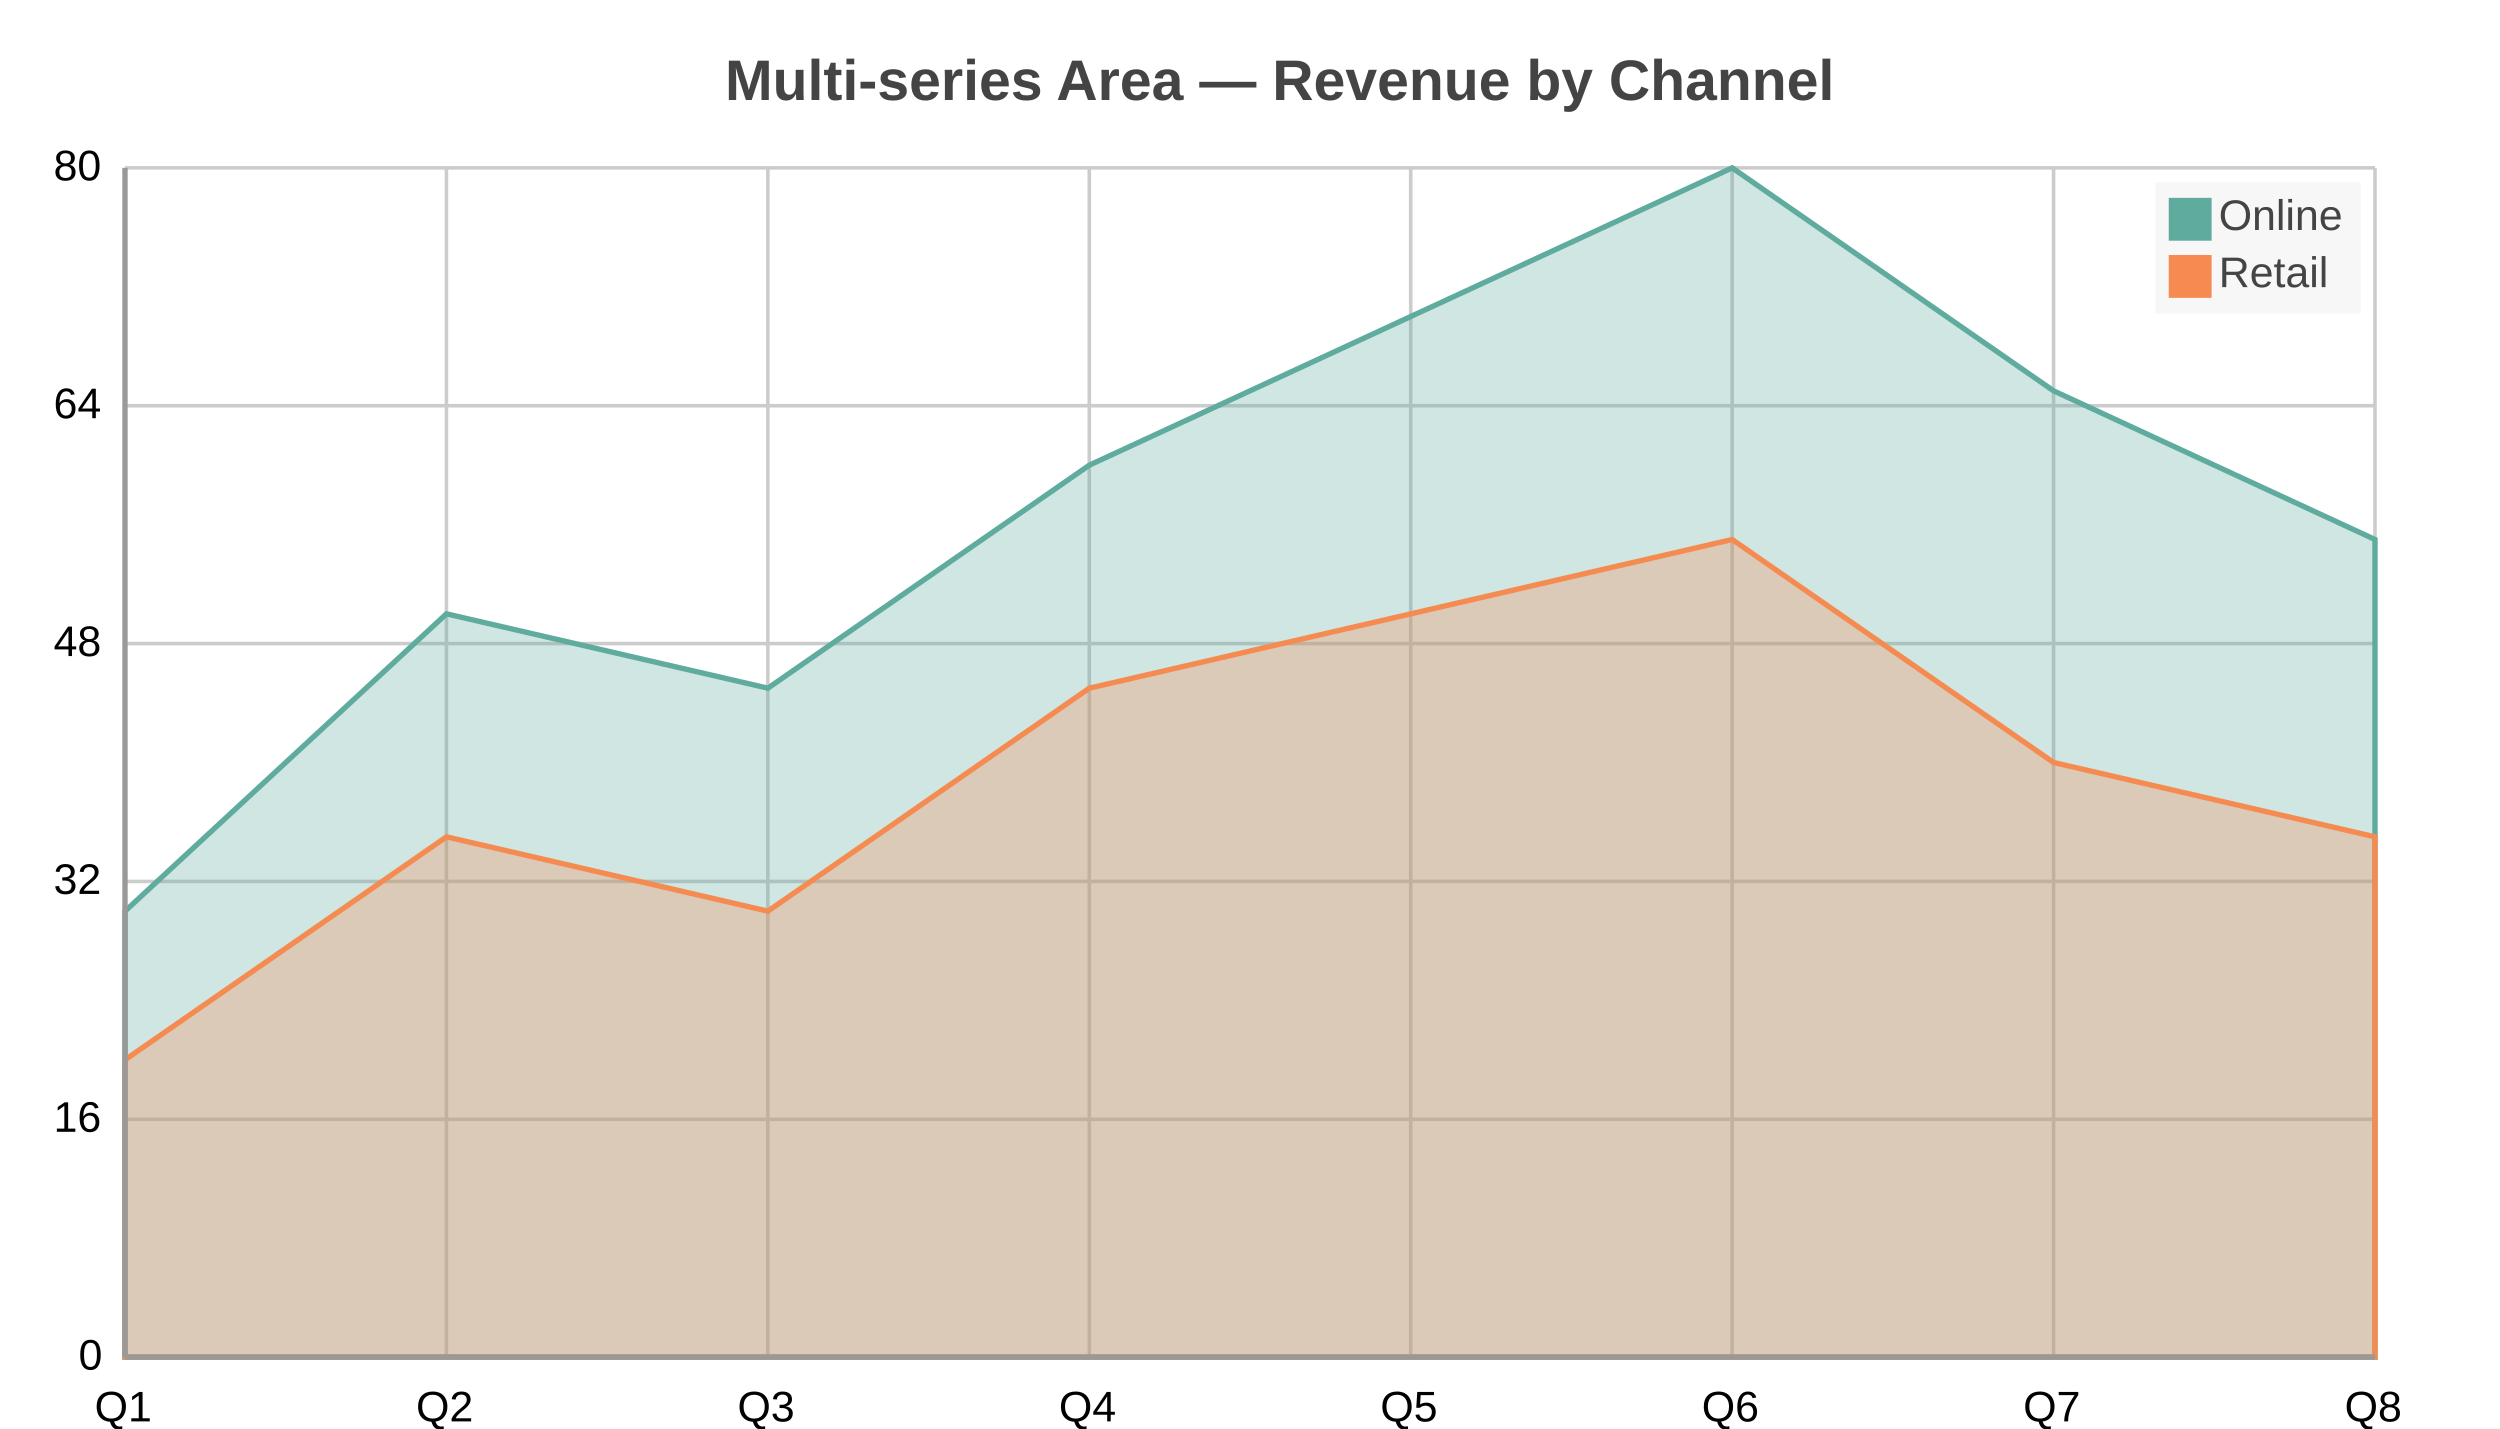
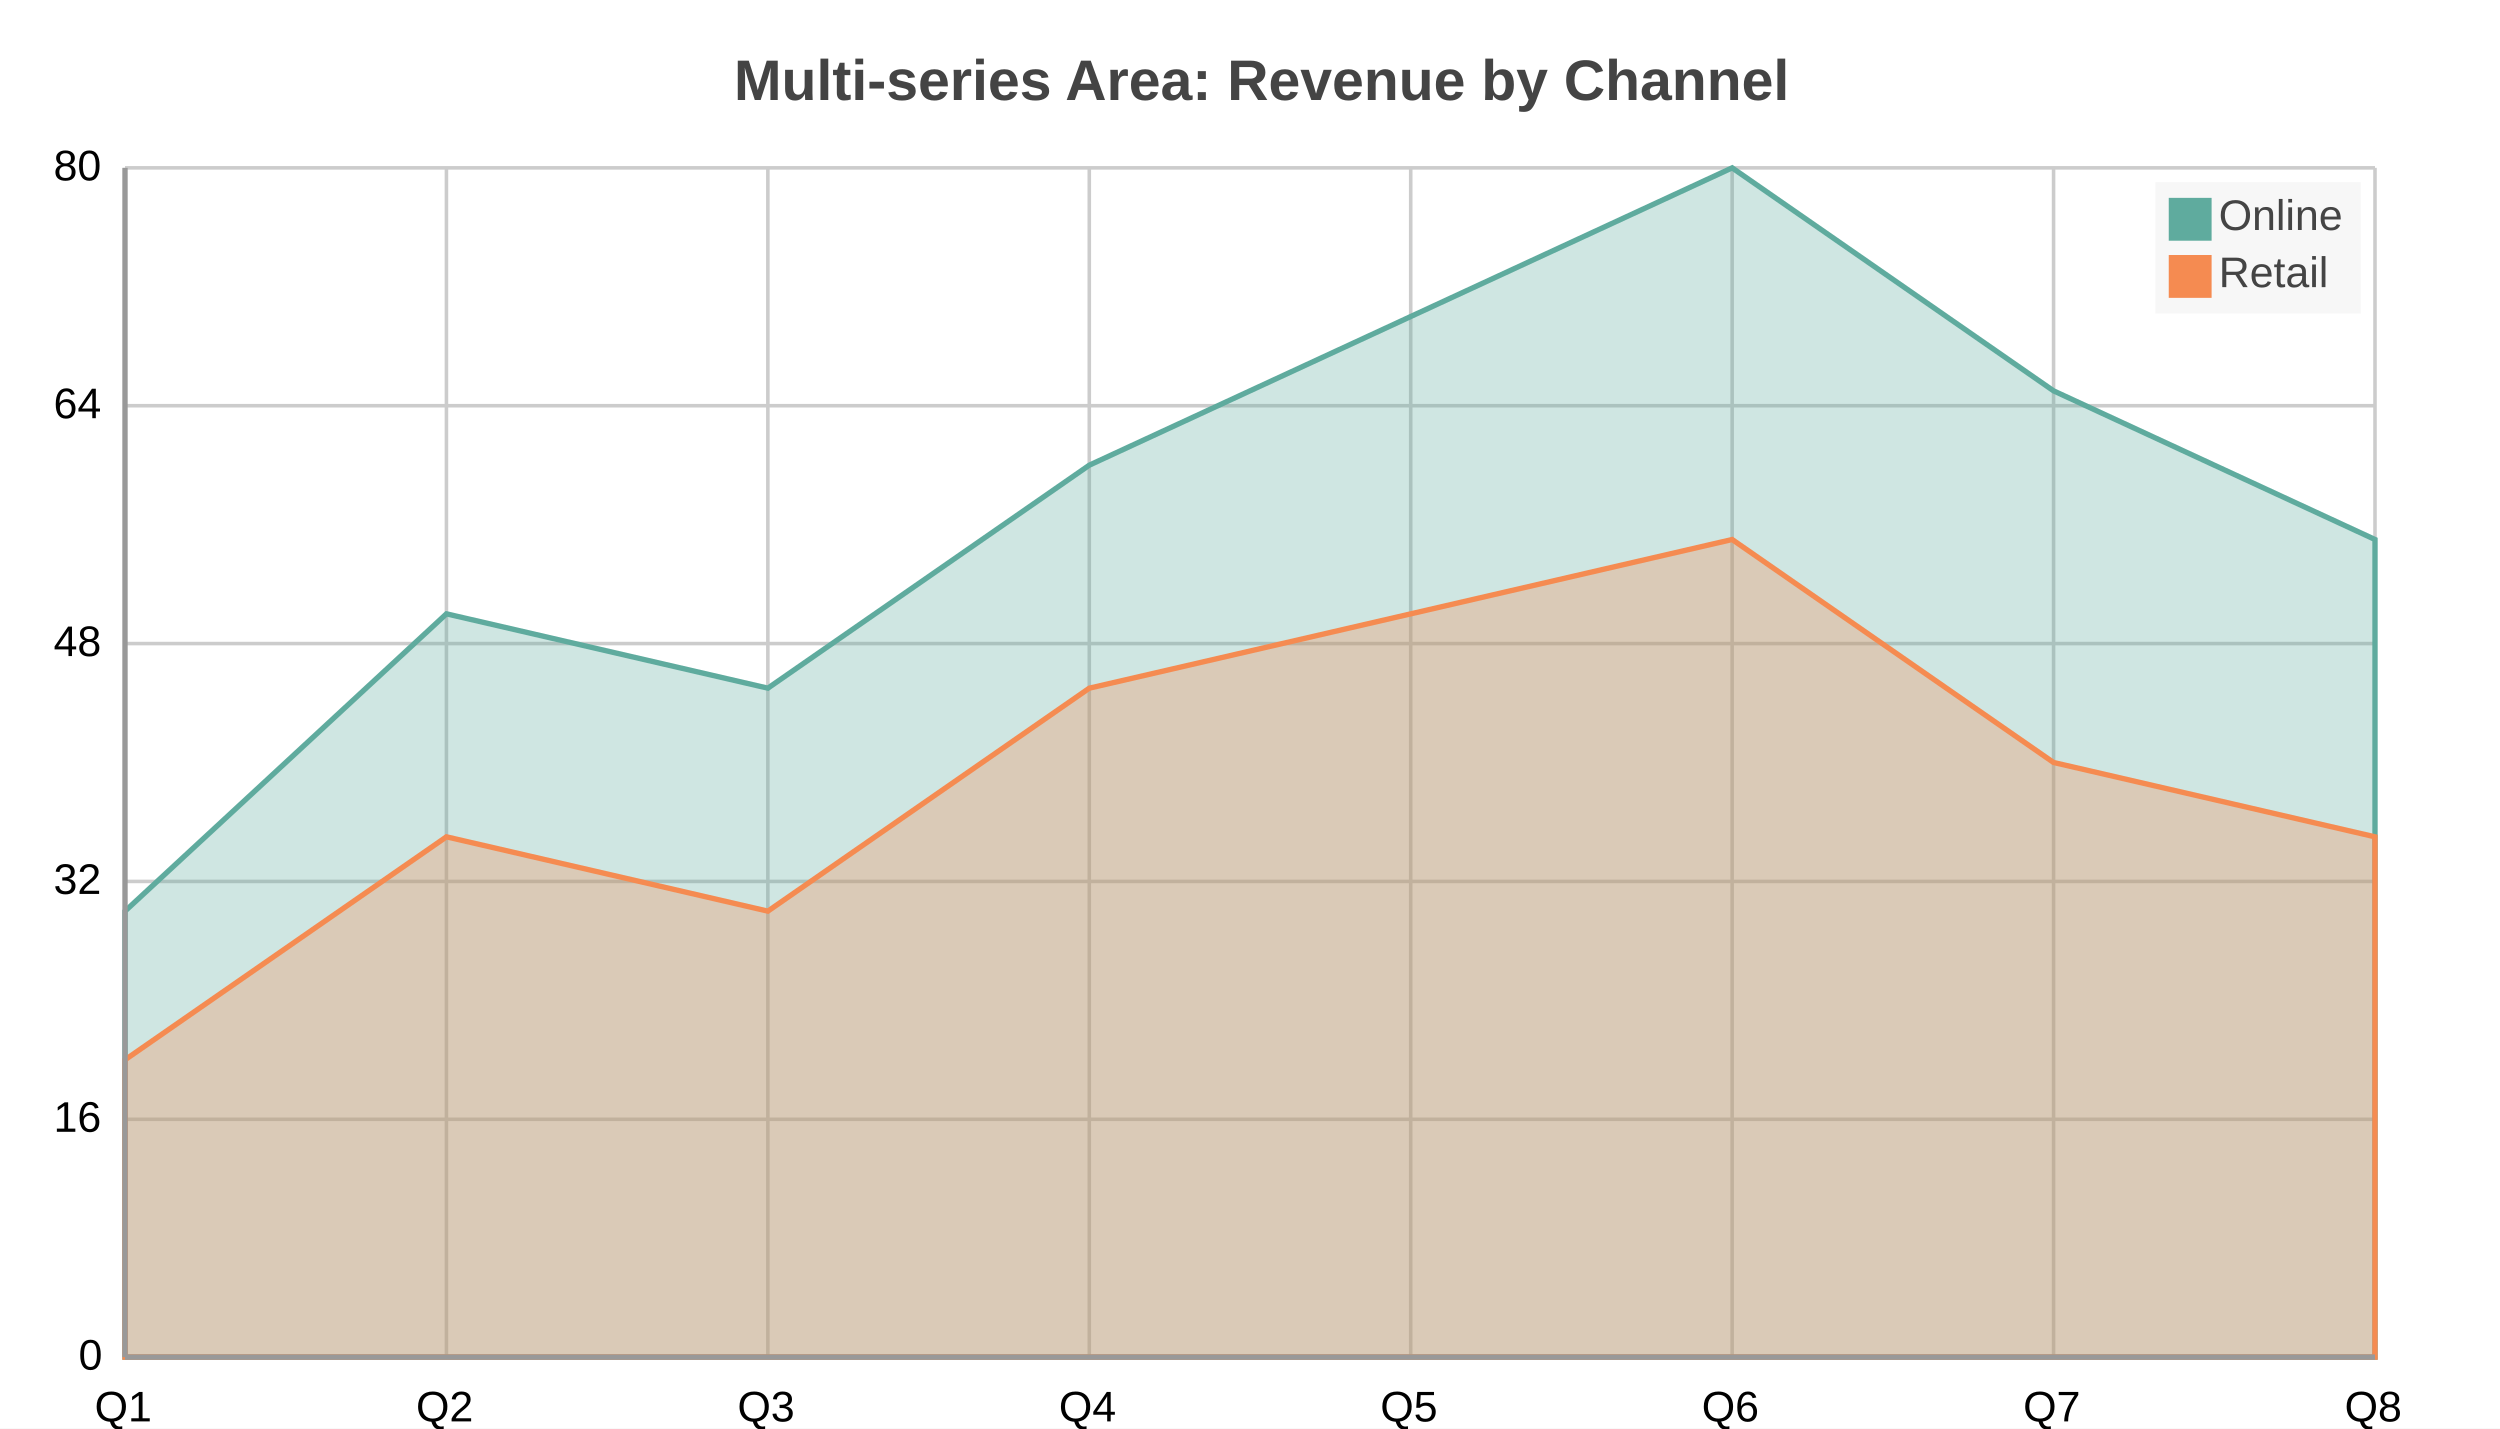
<svg xmlns="http://www.w3.org/2000/svg" width="700" height="400" viewBox="0 0 700 400">
  <path fill="#FFFFFF" d="M0 0 h700 v400 h-700 v-400Z" />
-   <text transform="translate(-147.0, 18)" fill="#444444" font-family="Arial" font-weight="bold" font-size="16" x="350.0" y="10.0">Multi-series Area — Revenue by Channel</text>
+   <text transform="translate(-144.5, 18)" fill="#444444" font-family="Arial" font-weight="bold" font-size="16" x="350.0" y="10.0">Multi-series Area: Revenue by Channel</text>
  <defs>
    <clipPath id="plot-clip">
      <rect x="0" y="0" width="630.0" height="333.0" />
    </clipPath>
  </defs>
  <g>
    <path stroke="#cccccc" stroke-dasharray="None" d="M0 0.0 h630.0 M0 66.6 h630.0 M0 133.2 h630.0 M0 199.8 h630.0 M0 266.4 h630.0 M0 333.0 h630.0" transform="translate(35.0, 47.0)" />
    <g font-size="12" font-family="Arial" fill="#000000" transform="translate(29.0, 47.0)">
      <text x="0" y="0.0" transform="translate(-14, 3.5)">80</text>
      <text x="0" y="66.6" transform="translate(-14, 3.5)">64</text>
      <text x="0" y="133.2" transform="translate(-14, 3.5)">48</text>
      <text x="0" y="199.8" transform="translate(-14, 3.5)">32</text>
      <text x="0" y="266.4" transform="translate(-14, 3.5)">16</text>
      <text x="0" y="333.0" transform="translate(-7, 3.5)">0</text>
    </g>
  </g>
  <g>
    <path stroke="#cccccc" stroke-dasharray="None" d="M0.0 0 v333.0 M90.0 0 v333.0 M180.0 0 v333.0 M270.0 0 v333.0 M360.0 0 v333.0 M450.0 0 v333.0 M540.0 0 v333.0 M630.0 0 v333.0" transform="translate(35.0, 47.0)" />
    <g font-size="12" font-family="Arial" fill="#000000" transform="translate(35.0, 65.0)">
      <text x="0.0" y="333.0" transform="translate(-8.5, 0)">Q1</text>
      <text x="90.0" y="333.0" transform="translate(-8.5, 0)">Q2</text>
      <text x="180.0" y="333.0" transform="translate(-8.5, 0)">Q3</text>
      <text x="270.0" y="333.0" transform="translate(-8.5, 0)">Q4</text>
      <text x="360.0" y="333.0" transform="translate(-8.5, 0)">Q5</text>
      <text x="450.0" y="333.0" transform="translate(-8.5, 0)">Q6</text>
      <text x="540.0" y="333.0" transform="translate(-8.5, 0)">Q7</text>
      <text x="630.0" y="333.0" transform="translate(-8.5, 0)">Q8</text>
    </g>
  </g>
  <g>
    <path d="M35.0 255.125 L125.0 171.875 L215.0 192.688 L305.0 130.25 L395.0 88.625 L485.0 47.0 L575.0 109.438 L665.0 151.062 L665.0 380.0 L35.0 380.0z" fill="#5fab9e" fill-opacity="0.3" stroke="#5fab9e" stroke-width="1.5" />
    <path d="M35.0 296.75 L125.0 234.312 L215.0 255.125 L305.0 192.688 L395.0 171.875 L485.0 151.062 L575.0 213.5 L665.0 234.312 L665.0 380.0 L35.0 380.0z" fill="#f58b51" fill-opacity="0.3" stroke="#f58b51" stroke-width="1.5" />
  </g>
  <g>
    <rect transform="translate(-3.75, -2.4)" x="607.25" y="53.4" width="57.5" height="36.8" fill="#f5f5f5" fill-opacity="0.85" stroke="none" />
    <g>
      <rect y="55.4" x="607.25" width="12" height="12" fill="#5fab9e" />
      <text y="64.4" x="621.25" font-size="12" font-family="Arial" fill="#444444">Online</text>
    </g>
    <g>
      <rect y="71.4" x="607.25" width="12" height="12" fill="#f58b51" />
      <text y="80.4" x="621.25" font-size="12" font-family="Arial" fill="#444444">Retail</text>
    </g>
  </g>
  <path d="M35.0 47.0 v333.0 M35.0 380.0 h630.0" stroke="#999" stroke-width="1.5" fill="none" />
</svg>
